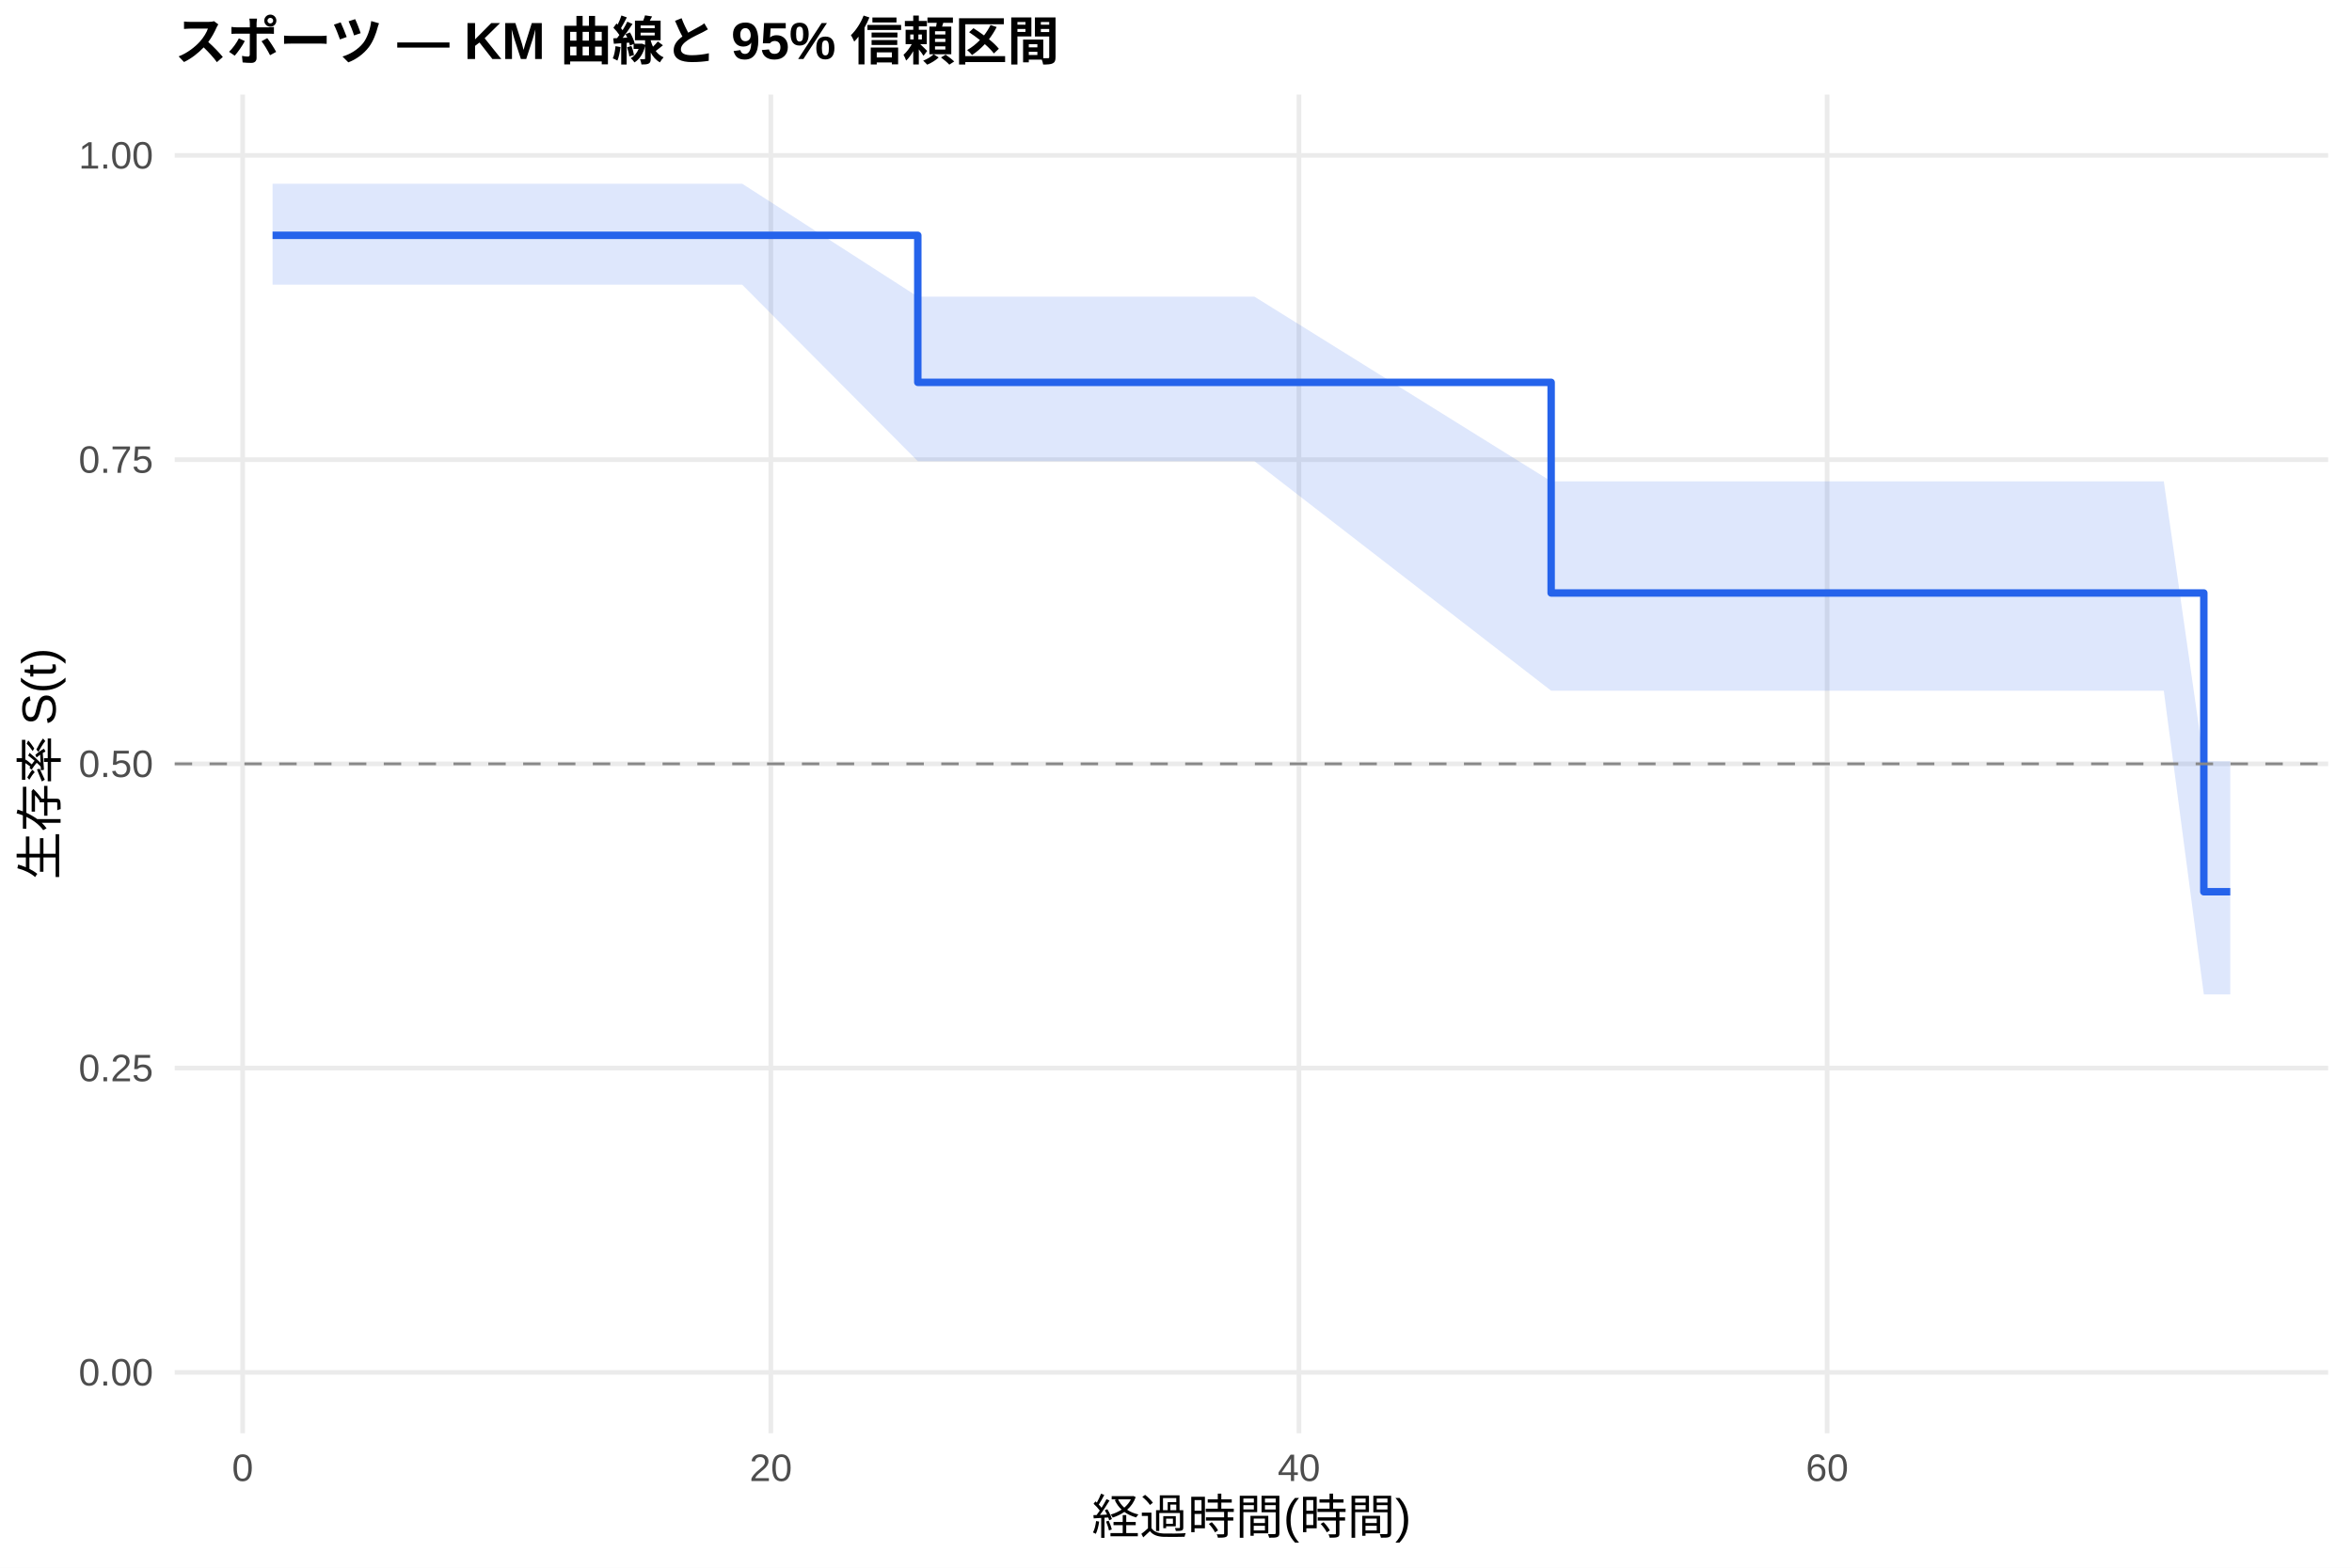
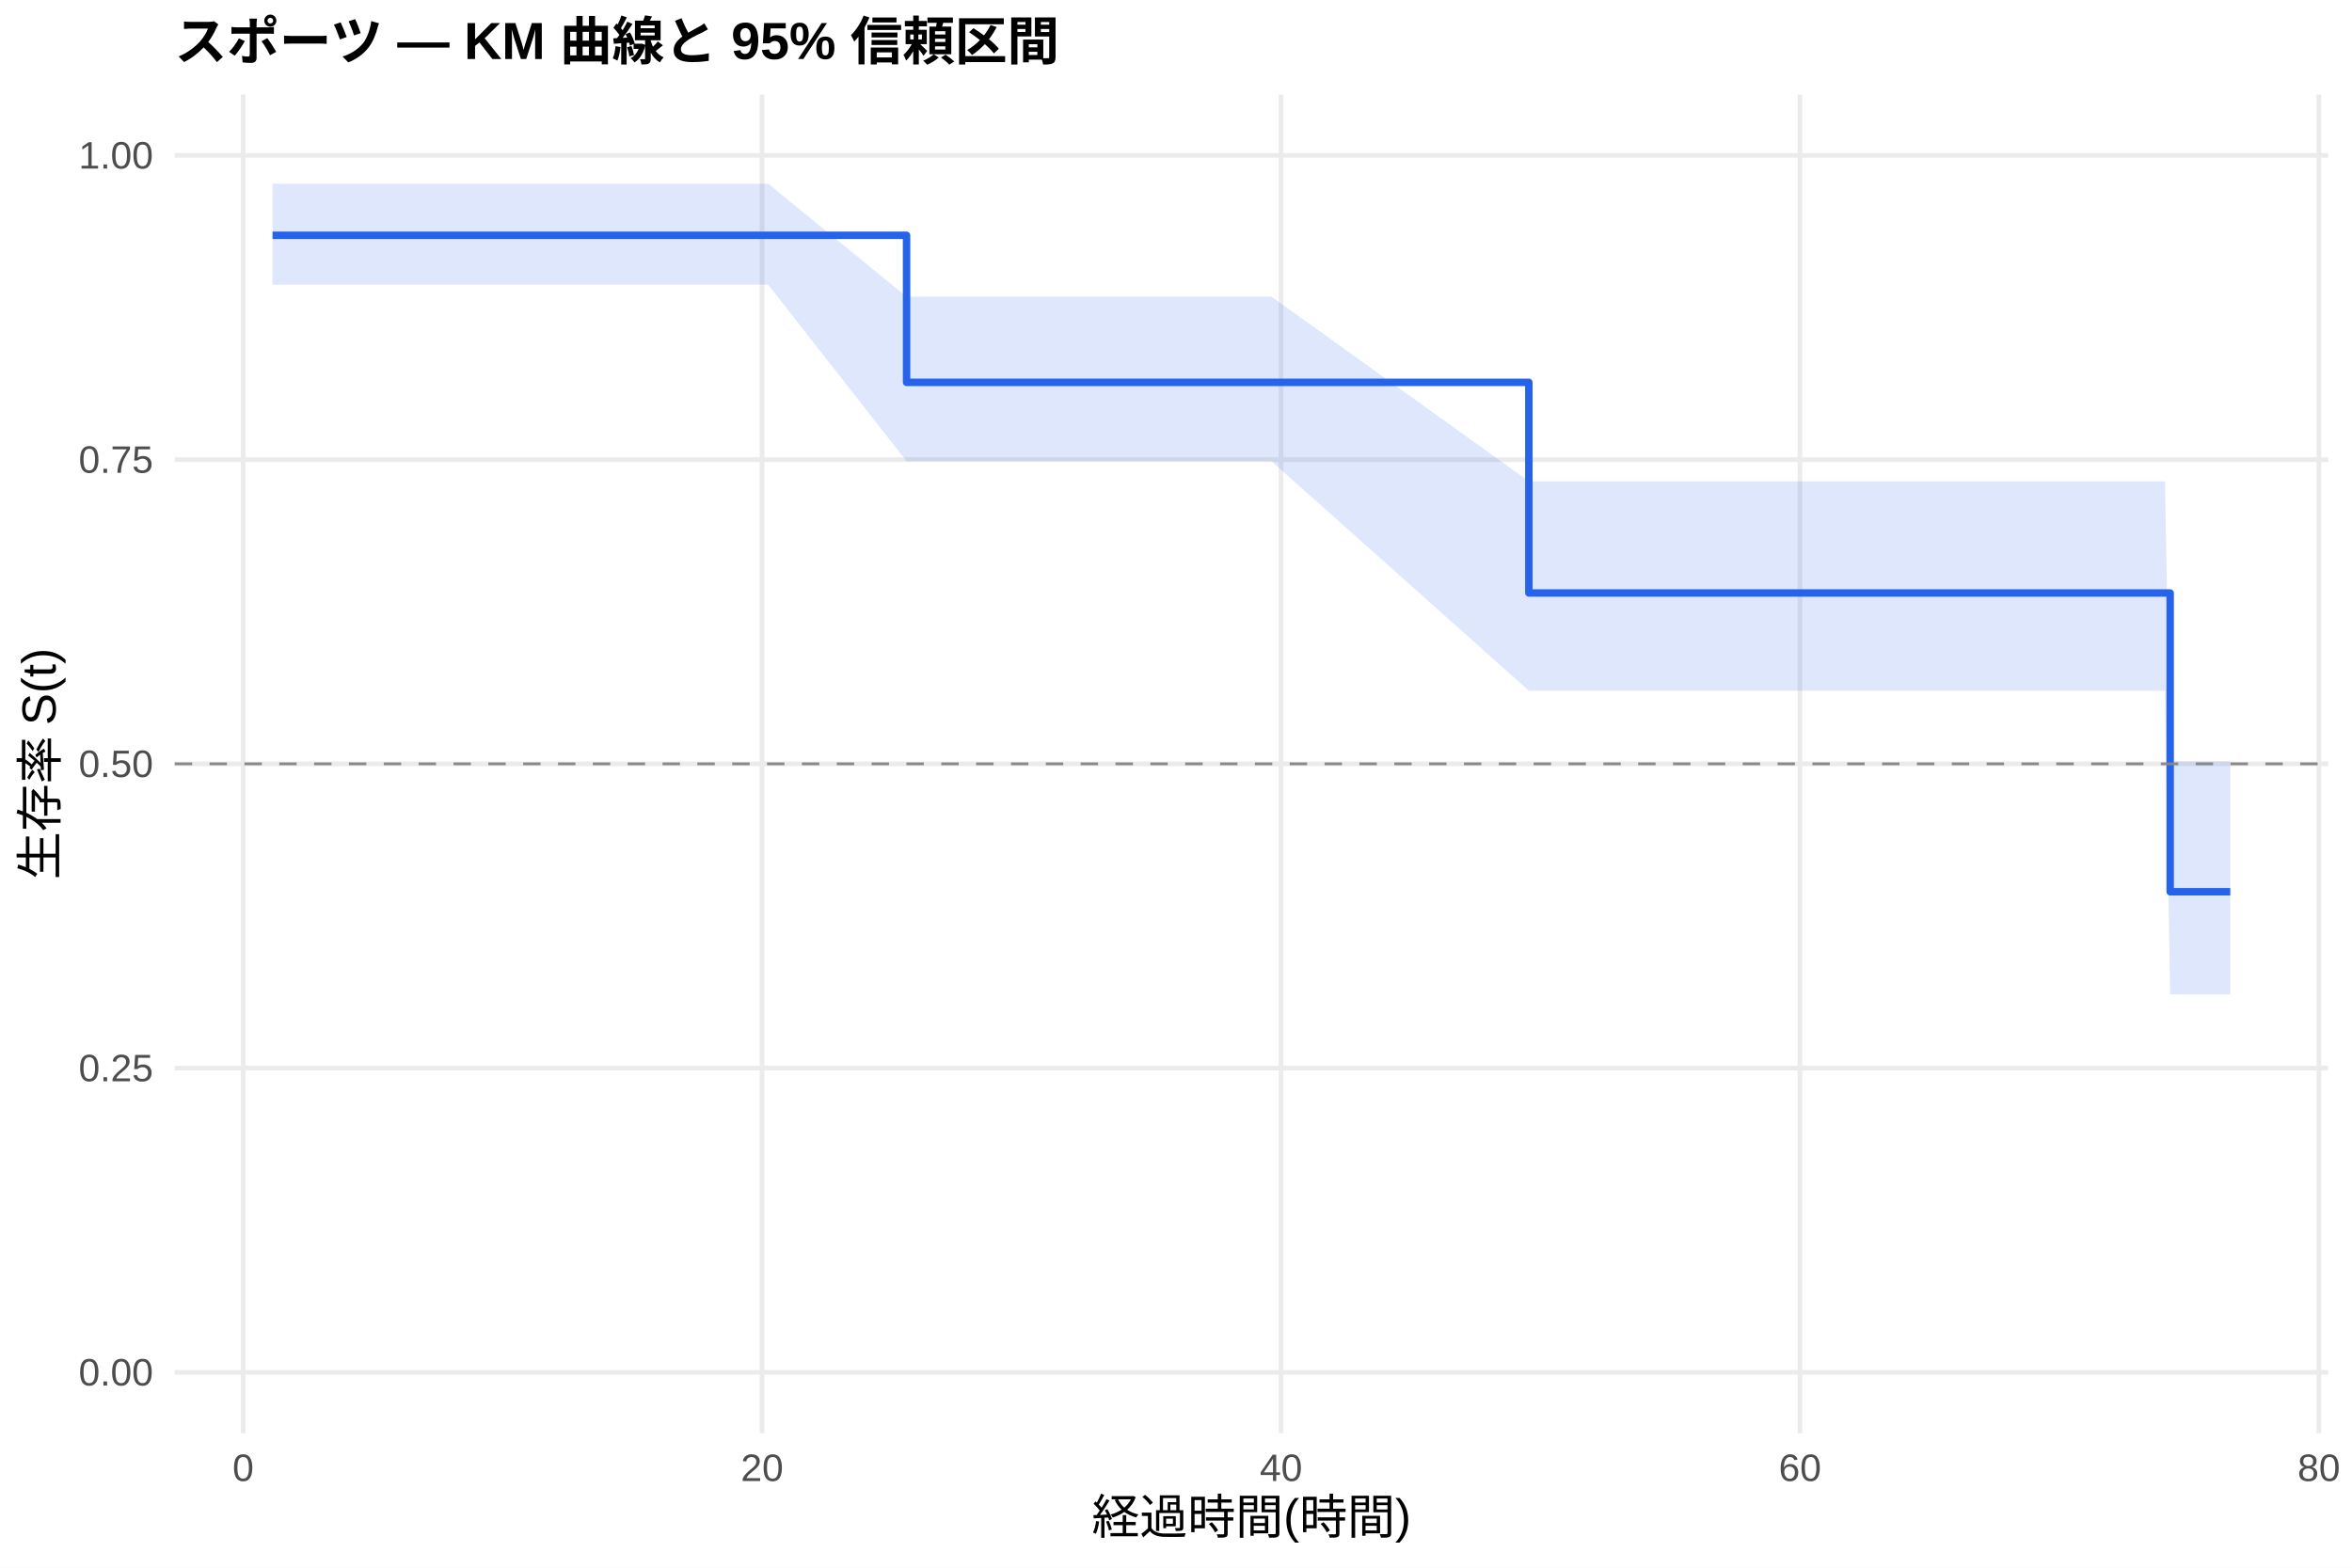
<svg xmlns="http://www.w3.org/2000/svg" width="540.00pt" height="360.00pt" viewBox="0 0 540.00 360.00">
  <g class="svglite">
    <defs>
      <style type="text/css">
    .svglite line, .svglite polyline, .svglite polygon, .svglite path, .svglite rect, .svglite circle {
      fill: none;
      stroke: #000000;
      stroke-linecap: round;
      stroke-linejoin: round;
      stroke-miterlimit: 10.00;
    }
    .svglite text {
      white-space: pre;
    }
    .svglite g.glyphgroup path {
      fill: inherit;
      stroke: none;
    }
  </style>
    </defs>
    <rect width="100%" height="100%" style="stroke: none; fill: #FFFFFF;" />
    <defs>
      <clipPath id="cpMC4wMHw1NDAuMDB8MC4wMHwzNjAuMDA=">
        <rect x="0.00" y="0.00" width="540.00" height="360.00" />
      </clipPath>
    </defs>
    <g clip-path="url(#cpMC4wMHw1NDAuMDB8MC4wMHwzNjAuMDA=)">
      <rect x="0" y="0.00" width="540.00" height="360.00" style="stroke-width: 1.07; stroke: none; fill: #FFFFFF;" />
    </g>
    <defs>
      <clipPath id="cpNDAuMTF8NTM0LjUyfDIxLjcxfDMyOS4xMg==">
        <rect x="40.11" y="21.71" width="494.41" height="307.41" />
      </clipPath>
    </defs>
    <g clip-path="url(#cpNDAuMTF8NTM0LjUyfDIxLjcxfDMyOS4xMg==)">
      <polyline points="40.11,315.14 534.52,315.14 " style="stroke-width: 1.07; stroke: #EBEBEB; stroke-linecap: butt;" />
      <polyline points="40.11,245.28 534.52,245.28 " style="stroke-width: 1.07; stroke: #EBEBEB; stroke-linecap: butt;" />
      <polyline points="40.11,175.41 534.52,175.41 " style="stroke-width: 1.07; stroke: #EBEBEB; stroke-linecap: butt;" />
      <polyline points="40.11,105.55 534.52,105.55 " style="stroke-width: 1.07; stroke: #EBEBEB; stroke-linecap: butt;" />
      <polyline points="40.11,35.68 534.52,35.68 " style="stroke-width: 1.07; stroke: #EBEBEB; stroke-linecap: butt;" />
-       <polyline points="55.71,329.12 55.71,21.71 " style="stroke-width: 1.07; stroke: #EBEBEB; stroke-linecap: butt;" />
-       <polyline points="176.97,329.12 176.97,21.71 " style="stroke-width: 1.07; stroke: #EBEBEB; stroke-linecap: butt;" />
-       <polyline points="298.23,329.12 298.23,21.71 " style="stroke-width: 1.07; stroke: #EBEBEB; stroke-linecap: butt;" />
-       <polyline points="419.49,329.12 419.49,21.71 " style="stroke-width: 1.07; stroke: #EBEBEB; stroke-linecap: butt;" />
-       <polygon points="62.58,42.19 73.80,42.19 79.15,42.19 97.75,42.19 103.71,42.19 119.98,42.19 127.86,42.19 138.47,42.19 170.40,42.19 210.72,68.13 217.69,68.13 228.00,68.13 242.75,68.13 264.78,68.13 272.76,68.13 288.02,68.13 356.13,110.53 368.36,110.53 373.51,110.53 399.28,110.53 418.58,110.53 423.93,110.53 434.14,110.53 442.12,110.53 461.52,110.53 496.79,110.53 505.98,174.80 512.05,174.80 512.05,228.35 505.98,228.35 496.79,158.61 461.52,158.61 442.12,158.61 434.14,158.61 423.93,158.61 418.58,158.61 399.28,158.61 373.51,158.61 368.36,158.61 356.13,158.61 288.02,105.91 272.76,105.91 264.78,105.91 242.75,105.91 228.00,105.91 217.69,105.91 210.72,105.91 170.40,65.38 138.47,65.38 127.86,65.38 119.98,65.38 103.71,65.38 97.75,65.38 79.15,65.38 73.80,65.38 62.58,65.38 " style="stroke-width: 0.00; stroke: none; stroke-linecap: butt; fill: #2563EB; fill-opacity: 0.15;" />
-       <polyline points="62.58,42.19 73.80,42.19 79.15,42.19 97.75,42.19 103.71,42.19 119.98,42.19 127.86,42.19 138.47,42.19 170.40,42.19 210.72,68.13 217.69,68.13 228.00,68.13 242.75,68.13 264.78,68.13 272.76,68.13 288.02,68.13 356.13,110.53 368.36,110.53 373.51,110.53 399.28,110.53 418.58,110.53 423.93,110.53 434.14,110.53 442.12,110.53 461.52,110.53 496.79,110.53 505.98,174.80 512.05,174.80 " style="stroke-width: 1.07; stroke: none; stroke-linecap: butt;" />
-       <polyline points="512.05,228.35 505.98,228.35 496.79,158.61 461.52,158.61 442.12,158.61 434.14,158.61 423.93,158.61 418.58,158.61 399.28,158.61 373.51,158.61 368.36,158.61 356.13,158.61 288.02,105.91 272.76,105.91 264.78,105.91 242.75,105.91 228.00,105.91 217.69,105.91 210.72,105.91 170.40,65.38 138.47,65.38 127.86,65.38 119.98,65.38 103.71,65.38 97.75,65.38 79.15,65.38 73.80,65.38 62.58,65.38 " style="stroke-width: 1.07; stroke: none; stroke-linecap: butt;" />
-       <polyline points="62.58,54.04 73.80,54.04 73.80,54.04 79.15,54.04 79.15,54.04 97.75,54.04 97.75,54.04 103.71,54.04 103.71,54.04 119.98,54.04 119.98,54.04 127.86,54.04 127.86,54.04 138.47,54.04 138.47,54.04 170.40,54.04 170.40,54.04 210.72,54.04 210.72,87.80 217.69,87.80 217.69,87.80 228.00,87.80 228.00,87.80 242.75,87.80 242.75,87.80 264.78,87.80 264.78,87.80 272.76,87.80 272.76,87.80 288.02,87.80 288.02,87.80 356.13,87.80 356.13,136.17 368.36,136.17 368.36,136.17 373.51,136.17 373.51,136.17 399.28,136.17 399.28,136.17 418.58,136.17 418.58,136.17 423.93,136.17 423.93,136.17 434.14,136.17 434.14,136.17 442.12,136.17 442.12,136.17 461.52,136.17 461.52,136.17 496.79,136.17 496.79,136.17 505.98,136.17 505.98,204.78 512.05,204.78 512.05,204.78 " style="stroke-width: 1.71; stroke: #2563EB; stroke-linecap: butt;" />
+       <polyline points="55.83,329.12 55.83,21.71 " style="stroke-width: 1.07; stroke: #EBEBEB; stroke-linecap: butt;" />
+       <polyline points="174.97,329.12 174.97,21.71 " style="stroke-width: 1.07; stroke: #EBEBEB; stroke-linecap: butt;" />
+       <polyline points="294.12,329.12 294.12,21.71 " style="stroke-width: 1.07; stroke: #EBEBEB; stroke-linecap: butt;" />
+       <polyline points="413.26,329.12 413.26,21.71 " style="stroke-width: 1.07; stroke: #EBEBEB; stroke-linecap: butt;" />
+       <polyline points="532.40,329.12 532.40,21.71 " style="stroke-width: 1.07; stroke: #EBEBEB; stroke-linecap: butt;" />
+       <polygon points="62.58,42.19 81.45,42.19 86.71,42.19 104.98,42.19 110.84,42.19 126.82,42.19 134.56,42.19 144.99,42.19 176.36,42.19 208.14,68.13 222.83,68.13 232.96,68.13 247.45,68.13 269.10,68.13 276.94,68.13 291.93,68.13 351.01,110.53 370.86,110.53 375.93,110.53 401.24,110.53 420.21,110.53 425.47,110.53 435.50,110.53 443.34,110.53 462.40,110.53 497.06,110.53 498.25,174.80 512.05,174.80 512.05,228.35 498.25,228.35 497.06,158.61 462.40,158.61 443.34,158.61 435.50,158.61 425.47,158.61 420.21,158.61 401.24,158.61 375.93,158.61 370.86,158.61 351.01,158.61 291.93,105.91 276.94,105.91 269.10,105.91 247.45,105.91 232.96,105.91 222.83,105.91 208.14,105.91 176.36,65.38 144.99,65.38 134.56,65.38 126.82,65.38 110.84,65.38 104.98,65.38 86.71,65.38 81.45,65.38 62.58,65.38 " style="stroke-width: 0.00; stroke: none; stroke-linecap: butt; fill: #2563EB; fill-opacity: 0.15;" />
+       <polyline points="62.58,42.19 81.45,42.19 86.71,42.19 104.98,42.19 110.84,42.19 126.82,42.19 134.56,42.19 144.99,42.19 176.36,42.19 208.14,68.13 222.83,68.13 232.96,68.13 247.45,68.13 269.10,68.13 276.94,68.13 291.93,68.13 351.01,110.53 370.86,110.53 375.93,110.53 401.24,110.53 420.21,110.53 425.47,110.53 435.50,110.53 443.34,110.53 462.40,110.53 497.06,110.53 498.25,174.80 512.05,174.80 " style="stroke-width: 1.07; stroke: none; stroke-linecap: butt;" />
+       <polyline points="512.05,228.35 498.25,228.35 497.06,158.61 462.40,158.61 443.34,158.61 435.50,158.61 425.47,158.61 420.21,158.61 401.24,158.61 375.93,158.61 370.86,158.61 351.01,158.61 291.93,105.91 276.94,105.91 269.10,105.91 247.45,105.91 232.96,105.91 222.83,105.91 208.14,105.91 176.36,65.38 144.99,65.38 134.56,65.38 126.82,65.38 110.84,65.38 104.98,65.38 86.71,65.38 81.45,65.38 62.58,65.38 " style="stroke-width: 1.07; stroke: none; stroke-linecap: butt;" />
+       <polyline points="62.58,54.04 81.45,54.04 81.45,54.04 86.71,54.04 86.71,54.04 104.98,54.04 104.98,54.04 110.84,54.04 110.84,54.04 126.82,54.04 126.82,54.04 134.56,54.04 134.56,54.04 144.99,54.04 144.99,54.04 176.36,54.04 176.36,54.04 208.14,54.04 208.14,87.80 222.83,87.80 222.83,87.80 232.96,87.80 232.96,87.80 247.45,87.80 247.45,87.80 269.10,87.80 269.10,87.80 276.94,87.80 276.94,87.80 291.93,87.80 291.93,87.80 351.01,87.80 351.01,136.17 370.86,136.17 370.86,136.17 375.93,136.17 375.93,136.17 401.24,136.17 401.24,136.17 420.21,136.17 420.21,136.17 425.47,136.17 425.47,136.17 435.50,136.17 435.50,136.17 443.34,136.17 443.34,136.17 462.40,136.17 462.40,136.17 497.06,136.17 497.06,136.17 498.25,136.17 498.25,204.78 512.05,204.78 512.05,204.78 " style="stroke-width: 1.71; stroke: #2563EB; stroke-linecap: butt;" />
      <line x1="40.11" y1="175.41" x2="534.52" y2="175.41" style="stroke-width: 0.64; stroke: #888888; stroke-dasharray: 4.00,4.00; stroke-linecap: butt;" />
    </g>
    <g clip-path="url(#cpMC4wMHw1NDAuMDB8MC4wMHwzNjAuMDA=)">
      <text x="35.18" y="318.17" text-anchor="end" style="font-size: 8.80px;fill: #4D4D4D; font-family: &quot;Liberation Sans&quot;;" textLength="17.11px" lengthAdjust="spacingAndGlyphs">0.00</text>
      <text x="35.18" y="248.30" text-anchor="end" style="font-size: 8.80px;fill: #4D4D4D; font-family: &quot;Liberation Sans&quot;;" textLength="17.11px" lengthAdjust="spacingAndGlyphs">0.25</text>
      <text x="35.18" y="178.44" text-anchor="end" style="font-size: 8.80px;fill: #4D4D4D; font-family: &quot;Liberation Sans&quot;;" textLength="17.11px" lengthAdjust="spacingAndGlyphs">0.50</text>
      <text x="35.18" y="108.57" text-anchor="end" style="font-size: 8.80px;fill: #4D4D4D; font-family: &quot;Liberation Sans&quot;;" textLength="17.11px" lengthAdjust="spacingAndGlyphs">0.75</text>
      <text x="35.18" y="38.71" text-anchor="end" style="font-size: 8.80px;fill: #4D4D4D; font-family: &quot;Liberation Sans&quot;;" textLength="17.11px" lengthAdjust="spacingAndGlyphs">1.00</text>
-       <text x="55.71" y="340.10" text-anchor="middle" style="font-size: 8.80px;fill: #4D4D4D; font-family: &quot;Liberation Sans&quot;;" textLength="4.89px" lengthAdjust="spacingAndGlyphs">0</text>
-       <text x="176.97" y="340.10" text-anchor="middle" style="font-size: 8.80px;fill: #4D4D4D; font-family: &quot;Liberation Sans&quot;;" textLength="9.78px" lengthAdjust="spacingAndGlyphs">20</text>
-       <text x="298.23" y="340.10" text-anchor="middle" style="font-size: 8.80px;fill: #4D4D4D; font-family: &quot;Liberation Sans&quot;;" textLength="9.78px" lengthAdjust="spacingAndGlyphs">40</text>
-       <text x="419.49" y="340.10" text-anchor="middle" style="font-size: 8.80px;fill: #4D4D4D; font-family: &quot;Liberation Sans&quot;;" textLength="9.78px" lengthAdjust="spacingAndGlyphs">60</text>
+       <text x="55.83" y="340.10" text-anchor="middle" style="font-size: 8.80px;fill: #4D4D4D; font-family: &quot;Liberation Sans&quot;;" textLength="4.89px" lengthAdjust="spacingAndGlyphs">0</text>
+       <text x="174.97" y="340.10" text-anchor="middle" style="font-size: 8.80px;fill: #4D4D4D; font-family: &quot;Liberation Sans&quot;;" textLength="9.78px" lengthAdjust="spacingAndGlyphs">20</text>
+       <text x="294.12" y="340.10" text-anchor="middle" style="font-size: 8.80px;fill: #4D4D4D; font-family: &quot;Liberation Sans&quot;;" textLength="9.78px" lengthAdjust="spacingAndGlyphs">40</text>
+       <text x="413.26" y="340.10" text-anchor="middle" style="font-size: 8.80px;fill: #4D4D4D; font-family: &quot;Liberation Sans&quot;;" textLength="9.78px" lengthAdjust="spacingAndGlyphs">60</text>
+       <text x="532.40" y="340.10" text-anchor="middle" style="font-size: 8.80px;fill: #4D4D4D; font-family: &quot;Liberation Sans&quot;;" textLength="9.78px" lengthAdjust="spacingAndGlyphs">80</text>
      <text x="287.32" y="352.24" text-anchor="middle" style="font-size: 11.00px; font-family: &quot;Liberation Sans&quot;;" textLength="73.31px" lengthAdjust="spacingAndGlyphs">経過時間(時間)</text>
      <text transform="translate(13.05,175.41) rotate(-90)" text-anchor="middle" style="font-size: 11.00px; font-family: &quot;Liberation Sans&quot;;" textLength="53.78px" lengthAdjust="spacingAndGlyphs">生存率 S(t)</text>
      <text x="40.11" y="13.74" style="font-size: 12.00px; font-weight: bold; font-family: &quot;Liberation Sans&quot;;" textLength="203.33px" lengthAdjust="spacingAndGlyphs">スポーツ — KM 曲線と 95% 信頼区間</text>
    </g>
  </g>
</svg>
